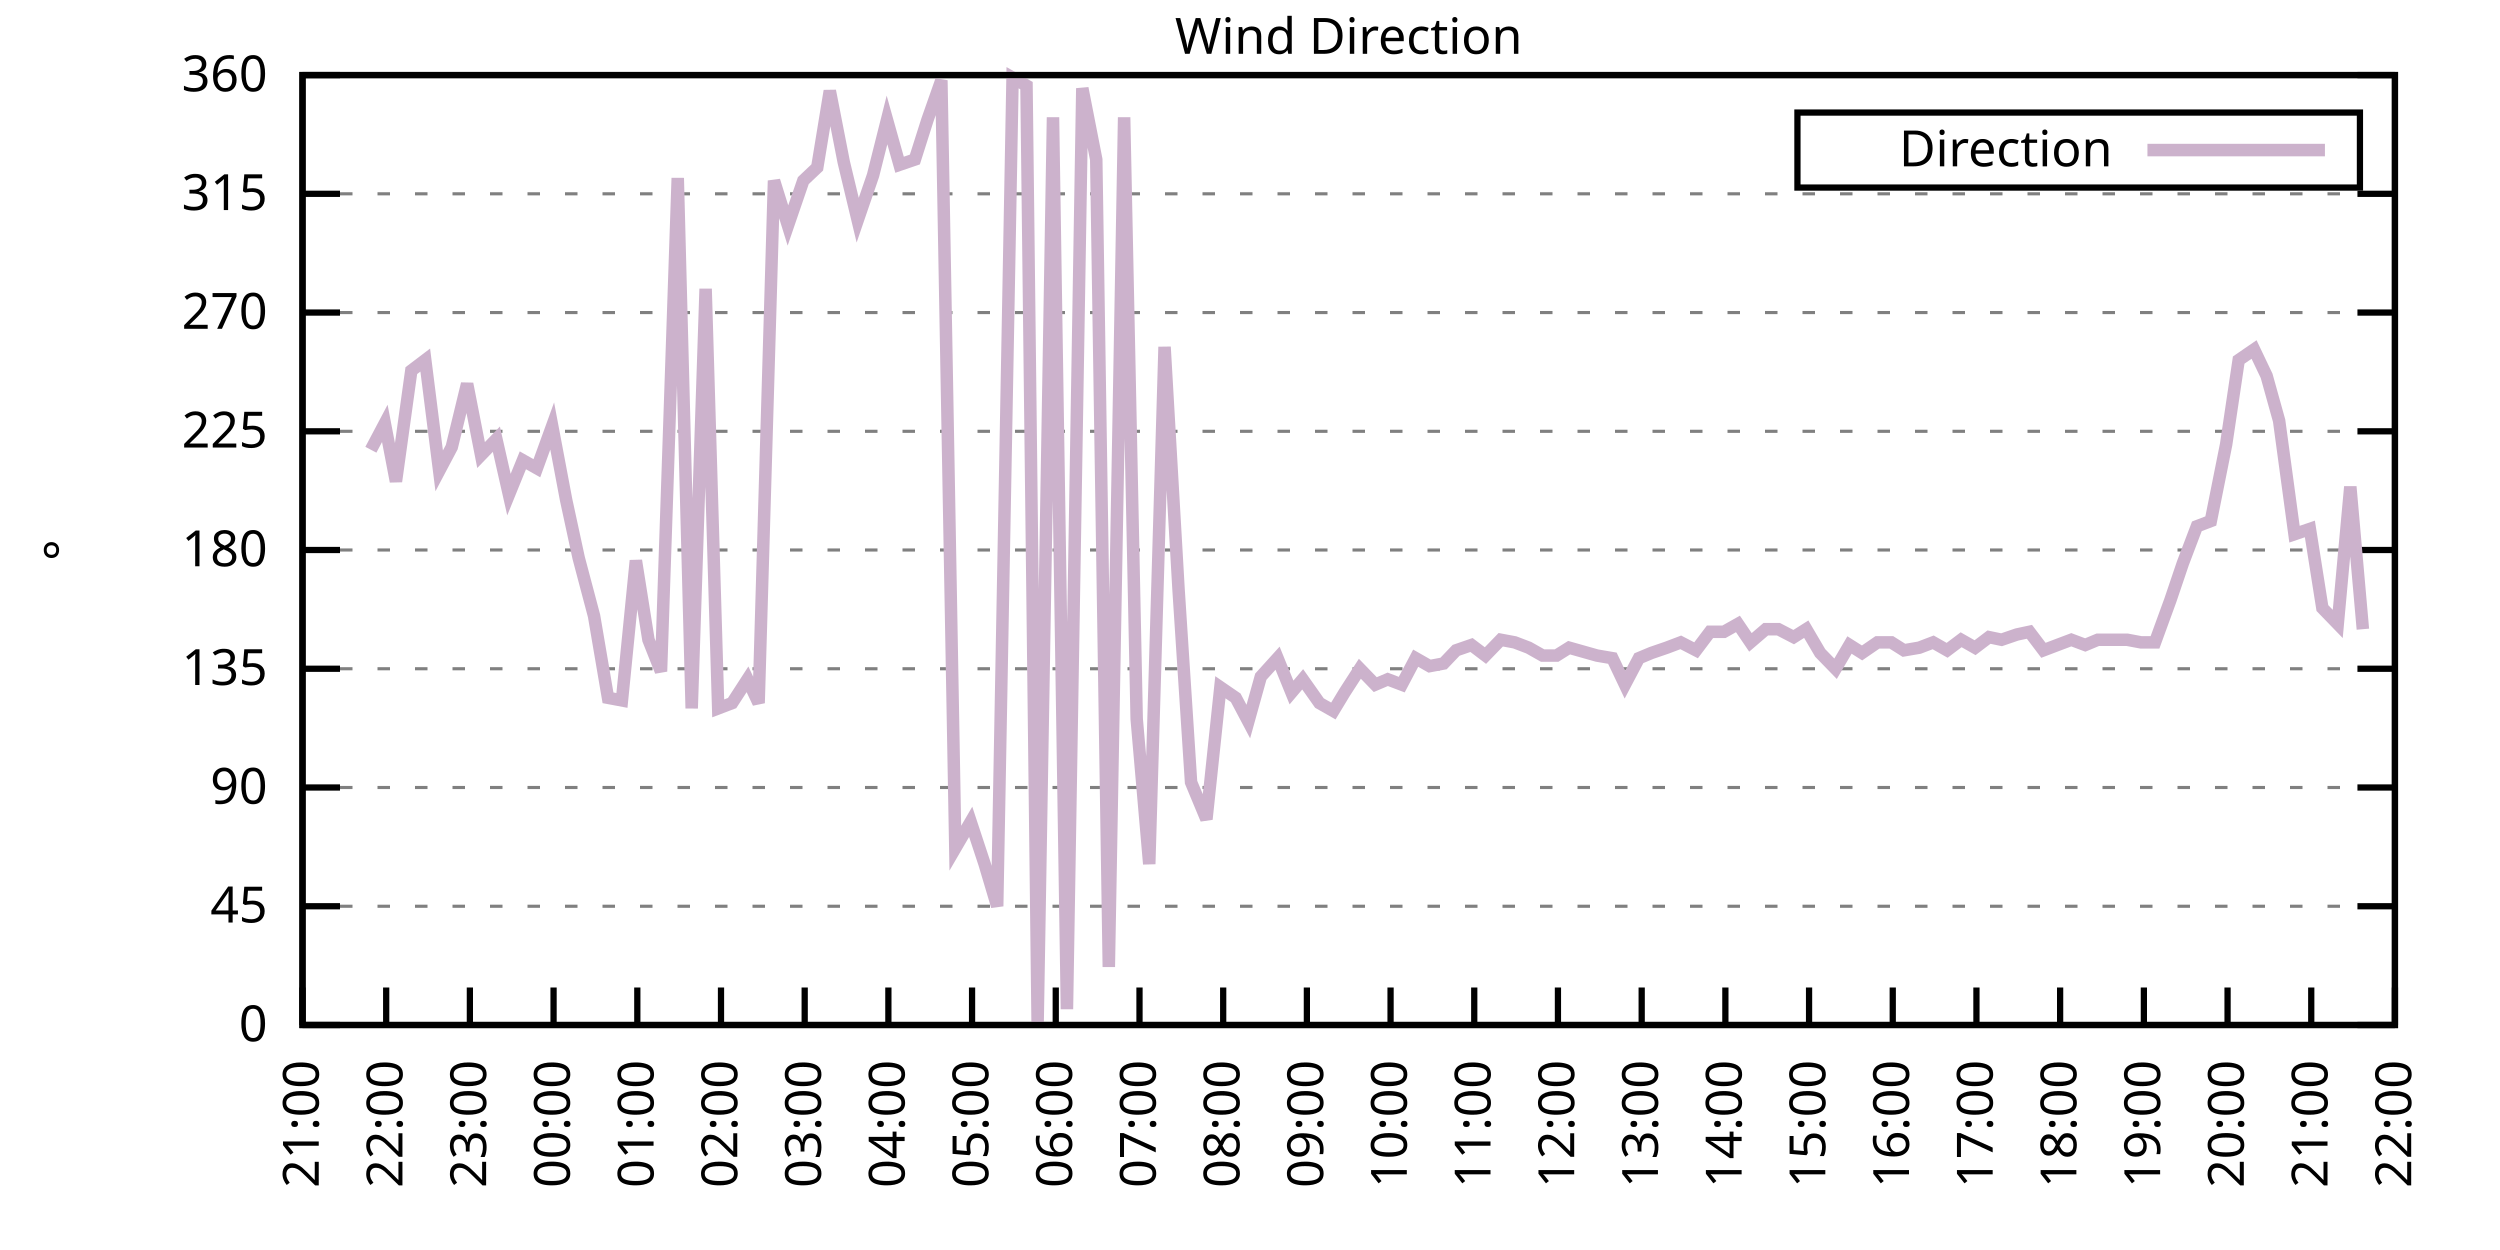
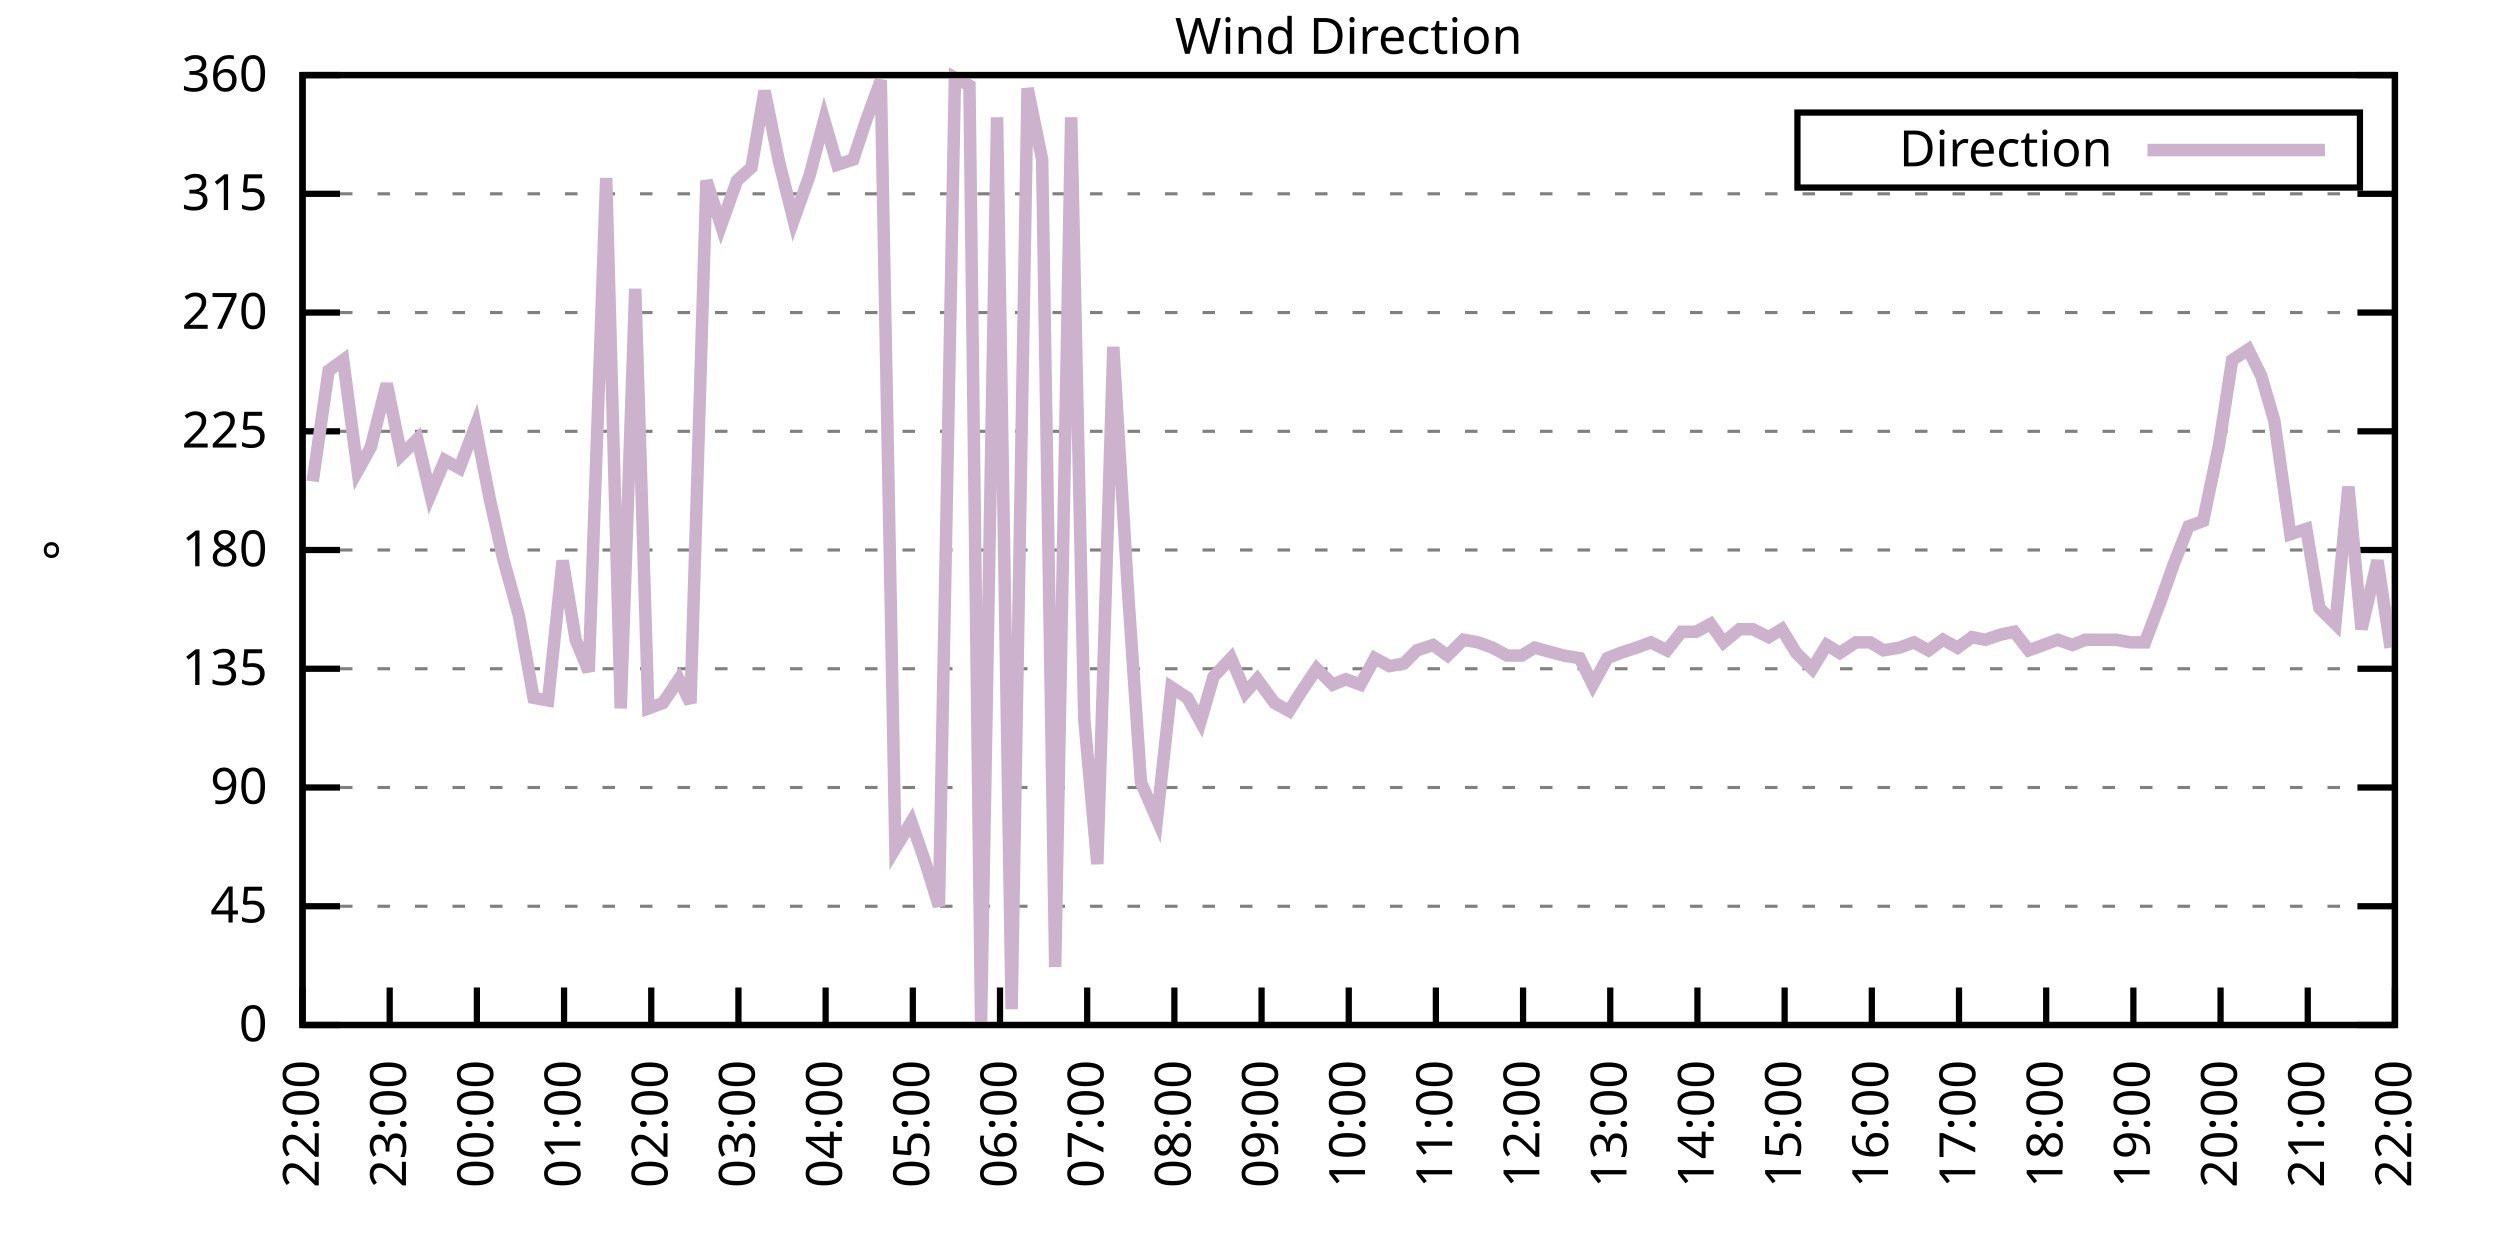
<svg xmlns="http://www.w3.org/2000/svg" xmlns:xlink="http://www.w3.org/1999/xlink" width="400" height="200" viewBox="0 0 400 200">
  <g id="gnuplot_canvas">
    <rect x="0" y="0" width="400" height="200" fill="none" />
    <defs>
      <circle id="gpDot" r="0.5" stroke-width="0.5" stroke="currentColor" />
      <path id="gpPt0" stroke-width="0.333" stroke="currentColor" d="M-1,0 h2 M0,-1 v2" />
      <path id="gpPt1" stroke-width="0.333" stroke="currentColor" d="M-1,-1 L1,1 M1,-1 L-1,1" />
      <path id="gpPt2" stroke-width="0.333" stroke="currentColor" d="M-1,0 L1,0 M0,-1 L0,1 M-1,-1 L1,1 M-1,1 L1,-1" />
      <rect id="gpPt3" stroke-width="0.333" stroke="currentColor" x="-1" y="-1" width="2" height="2" />
      <rect id="gpPt4" stroke-width="0.333" stroke="currentColor" fill="currentColor" x="-1" y="-1" width="2" height="2" />
      <circle id="gpPt5" stroke-width="0.333" stroke="currentColor" cx="0" cy="0" r="1" />
      <use xlink:href="#gpPt5" id="gpPt6" fill="currentColor" stroke="none" />
      <path id="gpPt7" stroke-width="0.333" stroke="currentColor" d="M0,-1.33 L-1.33,0.67 L1.33,0.67 z" />
      <use xlink:href="#gpPt7" id="gpPt8" fill="currentColor" stroke="none" />
      <use xlink:href="#gpPt7" id="gpPt9" stroke="currentColor" transform="rotate(180)" />
      <use xlink:href="#gpPt9" id="gpPt10" fill="currentColor" stroke="none" />
      <use xlink:href="#gpPt3" id="gpPt11" stroke="currentColor" transform="rotate(45)" />
      <use xlink:href="#gpPt11" id="gpPt12" fill="currentColor" stroke="none" />
      <path id="gpPt13" stroke-width="0.333" stroke="currentColor" d="M0,1.330 L1.265,0.411 L0.782,-1.067 L-0.782,-1.076 L-1.265,0.411 z" />
      <use xlink:href="#gpPt13" id="gpPt14" fill="currentColor" stroke="none" />
      <filter id="textbox" filterUnits="objectBoundingBox" x="0" y="0" height="1" width="1">
        <feFlood flood-color="white" flood-opacity="1" result="bgnd" />
        <feComposite in="SourceGraphic" in2="bgnd" operator="atop" />
      </filter>
      <filter id="greybox" filterUnits="objectBoundingBox" x="0" y="0" height="1" width="1">
        <feFlood flood-color="lightgrey" flood-opacity="1" result="grey" />
        <feComposite in="SourceGraphic" in2="grey" operator="atop" />
      </filter>
    </defs>
    <g fill="none" color="white" stroke="currentColor" stroke-width="1.00" stroke-linecap="butt" stroke-linejoin="miter">
</g>
    <g fill="none" color="black" stroke="currentColor" stroke-width="1.00" stroke-linecap="butt" stroke-linejoin="miter">
      <g stroke="none" shape-rendering="crispEdges">
        <polygon fill="rgb(255, 255, 255)" points="48.40,164.00 383.18,164.00 383.18,12.02 48.40,12.02 " />
      </g>
    </g>
    <g fill="none" color="black" stroke="currentColor" stroke-width="1.00" stroke-linecap="butt" stroke-linejoin="miter">
</g>
    <g fill="none" color="black" stroke="black" stroke-width="0.50" stroke-linecap="butt" stroke-linejoin="miter">
</g>
    <g fill="none" color="gray" stroke="currentColor" stroke-width="0.50" stroke-linecap="butt" stroke-linejoin="miter">
      <path stroke="gray" stroke-dasharray="2,4" class="gridline" d="M48.40,164.00 L383.19,164.00  " />
    </g>
    <g fill="none" color="gray" stroke="gray" stroke-width="1.00" stroke-linecap="butt" stroke-linejoin="miter">
</g>
    <g fill="none" color="black" stroke="currentColor" stroke-width="1.00" stroke-linecap="butt" stroke-linejoin="miter">
      <path stroke="black" d="M48.40,164.00 L54.40,164.00 M383.19,164.00 L377.19,164.00  " />
      <g transform="translate(42.80,166.60)" stroke="none" fill="black" font-family="Sans" font-size="8.00" text-anchor="end">
        <text>
          <tspan font-family="Sans"> 0</tspan>
        </text>
      </g>
    </g>
    <g fill="none" color="black" stroke="currentColor" stroke-width="1.00" stroke-linecap="butt" stroke-linejoin="miter">
</g>
    <g fill="none" color="black" stroke="black" stroke-width="0.50" stroke-linecap="butt" stroke-linejoin="miter">
</g>
    <g fill="none" color="gray" stroke="currentColor" stroke-width="0.50" stroke-linecap="butt" stroke-linejoin="miter">
      <path stroke="gray" stroke-dasharray="2,4" class="gridline" d="M48.40,145.00 L383.19,145.00  " />
    </g>
    <g fill="none" color="gray" stroke="gray" stroke-width="1.00" stroke-linecap="butt" stroke-linejoin="miter">
</g>
    <g fill="none" color="black" stroke="currentColor" stroke-width="1.00" stroke-linecap="butt" stroke-linejoin="miter">
      <path stroke="black" d="M48.40,145.00 L54.40,145.00 M383.19,145.00 L377.19,145.00  " />
      <g transform="translate(42.80,147.60)" stroke="none" fill="black" font-family="Sans" font-size="8.00" text-anchor="end">
        <text>
          <tspan font-family="Sans"> 45</tspan>
        </text>
      </g>
    </g>
    <g fill="none" color="black" stroke="currentColor" stroke-width="1.00" stroke-linecap="butt" stroke-linejoin="miter">
</g>
    <g fill="none" color="black" stroke="black" stroke-width="0.50" stroke-linecap="butt" stroke-linejoin="miter">
</g>
    <g fill="none" color="gray" stroke="currentColor" stroke-width="0.50" stroke-linecap="butt" stroke-linejoin="miter">
      <path stroke="gray" stroke-dasharray="2,4" class="gridline" d="M48.40,126.00 L383.19,126.00  " />
    </g>
    <g fill="none" color="gray" stroke="gray" stroke-width="1.00" stroke-linecap="butt" stroke-linejoin="miter">
</g>
    <g fill="none" color="black" stroke="currentColor" stroke-width="1.00" stroke-linecap="butt" stroke-linejoin="miter">
      <path stroke="black" d="M48.40,126.00 L54.40,126.00 M383.19,126.00 L377.19,126.00  " />
      <g transform="translate(42.80,128.60)" stroke="none" fill="black" font-family="Sans" font-size="8.00" text-anchor="end">
        <text>
          <tspan font-family="Sans"> 90</tspan>
        </text>
      </g>
    </g>
    <g fill="none" color="black" stroke="currentColor" stroke-width="1.00" stroke-linecap="butt" stroke-linejoin="miter">
</g>
    <g fill="none" color="black" stroke="black" stroke-width="0.50" stroke-linecap="butt" stroke-linejoin="miter">
</g>
    <g fill="none" color="gray" stroke="currentColor" stroke-width="0.50" stroke-linecap="butt" stroke-linejoin="miter">
      <path stroke="gray" stroke-dasharray="2,4" class="gridline" d="M48.40,107.00 L383.19,107.00  " />
    </g>
    <g fill="none" color="gray" stroke="gray" stroke-width="1.00" stroke-linecap="butt" stroke-linejoin="miter">
</g>
    <g fill="none" color="black" stroke="currentColor" stroke-width="1.00" stroke-linecap="butt" stroke-linejoin="miter">
      <path stroke="black" d="M48.40,107.00 L54.40,107.00 M383.19,107.00 L377.19,107.00  " />
      <g transform="translate(42.80,109.60)" stroke="none" fill="black" font-family="Sans" font-size="8.00" text-anchor="end">
        <text>
          <tspan font-family="Sans"> 135</tspan>
        </text>
      </g>
    </g>
    <g fill="none" color="black" stroke="currentColor" stroke-width="1.00" stroke-linecap="butt" stroke-linejoin="miter">
</g>
    <g fill="none" color="black" stroke="black" stroke-width="0.50" stroke-linecap="butt" stroke-linejoin="miter">
</g>
    <g fill="none" color="gray" stroke="currentColor" stroke-width="0.50" stroke-linecap="butt" stroke-linejoin="miter">
      <path stroke="gray" stroke-dasharray="2,4" class="gridline" d="M48.40,88.00 L383.19,88.00  " />
    </g>
    <g fill="none" color="gray" stroke="gray" stroke-width="1.00" stroke-linecap="butt" stroke-linejoin="miter">
</g>
    <g fill="none" color="black" stroke="currentColor" stroke-width="1.00" stroke-linecap="butt" stroke-linejoin="miter">
      <path stroke="black" d="M48.40,88.00 L54.40,88.00 M383.19,88.00 L377.19,88.00  " />
      <g transform="translate(42.80,90.60)" stroke="none" fill="black" font-family="Sans" font-size="8.00" text-anchor="end">
        <text>
          <tspan font-family="Sans"> 180</tspan>
        </text>
      </g>
    </g>
    <g fill="none" color="black" stroke="currentColor" stroke-width="1.00" stroke-linecap="butt" stroke-linejoin="miter">
</g>
    <g fill="none" color="black" stroke="black" stroke-width="0.50" stroke-linecap="butt" stroke-linejoin="miter">
</g>
    <g fill="none" color="gray" stroke="currentColor" stroke-width="0.50" stroke-linecap="butt" stroke-linejoin="miter">
      <path stroke="gray" stroke-dasharray="2,4" class="gridline" d="M48.40,69.01 L383.19,69.01  " />
    </g>
    <g fill="none" color="gray" stroke="gray" stroke-width="1.00" stroke-linecap="butt" stroke-linejoin="miter">
</g>
    <g fill="none" color="black" stroke="currentColor" stroke-width="1.00" stroke-linecap="butt" stroke-linejoin="miter">
      <path stroke="black" d="M48.40,69.01 L54.40,69.01 M383.19,69.01 L377.19,69.01  " />
      <g transform="translate(42.80,71.61)" stroke="none" fill="black" font-family="Sans" font-size="8.00" text-anchor="end">
        <text>
          <tspan font-family="Sans"> 225</tspan>
        </text>
      </g>
    </g>
    <g fill="none" color="black" stroke="currentColor" stroke-width="1.00" stroke-linecap="butt" stroke-linejoin="miter">
</g>
    <g fill="none" color="black" stroke="black" stroke-width="0.50" stroke-linecap="butt" stroke-linejoin="miter">
</g>
    <g fill="none" color="gray" stroke="currentColor" stroke-width="0.50" stroke-linecap="butt" stroke-linejoin="miter">
      <path stroke="gray" stroke-dasharray="2,4" class="gridline" d="M48.40,50.01 L383.19,50.01  " />
    </g>
    <g fill="none" color="gray" stroke="gray" stroke-width="1.00" stroke-linecap="butt" stroke-linejoin="miter">
</g>
    <g fill="none" color="black" stroke="currentColor" stroke-width="1.00" stroke-linecap="butt" stroke-linejoin="miter">
      <path stroke="black" d="M48.40,50.01 L54.40,50.01 M383.19,50.01 L377.19,50.01  " />
      <g transform="translate(42.80,52.61)" stroke="none" fill="black" font-family="Sans" font-size="8.00" text-anchor="end">
        <text>
          <tspan font-family="Sans"> 270</tspan>
        </text>
      </g>
    </g>
    <g fill="none" color="black" stroke="currentColor" stroke-width="1.00" stroke-linecap="butt" stroke-linejoin="miter">
</g>
    <g fill="none" color="black" stroke="black" stroke-width="0.50" stroke-linecap="butt" stroke-linejoin="miter">
</g>
    <g fill="none" color="gray" stroke="currentColor" stroke-width="0.50" stroke-linecap="butt" stroke-linejoin="miter">
      <path stroke="gray" stroke-dasharray="2,4" class="gridline" d="M48.40,31.01 L383.19,31.01  " />
    </g>
    <g fill="none" color="gray" stroke="gray" stroke-width="1.00" stroke-linecap="butt" stroke-linejoin="miter">
</g>
    <g fill="none" color="black" stroke="currentColor" stroke-width="1.00" stroke-linecap="butt" stroke-linejoin="miter">
      <path stroke="black" d="M48.40,31.01 L54.40,31.01 M383.19,31.01 L377.19,31.01  " />
      <g transform="translate(42.80,33.61)" stroke="none" fill="black" font-family="Sans" font-size="8.00" text-anchor="end">
        <text>
          <tspan font-family="Sans"> 315</tspan>
        </text>
      </g>
    </g>
    <g fill="none" color="black" stroke="currentColor" stroke-width="1.00" stroke-linecap="butt" stroke-linejoin="miter">
</g>
    <g fill="none" color="black" stroke="black" stroke-width="0.50" stroke-linecap="butt" stroke-linejoin="miter">
</g>
    <g fill="none" color="gray" stroke="currentColor" stroke-width="0.50" stroke-linecap="butt" stroke-linejoin="miter">
      <path stroke="gray" stroke-dasharray="2,4" class="gridline" d="M48.40,12.01 L383.19,12.01  " />
    </g>
    <g fill="none" color="gray" stroke="gray" stroke-width="1.00" stroke-linecap="butt" stroke-linejoin="miter">
</g>
    <g fill="none" color="black" stroke="currentColor" stroke-width="1.00" stroke-linecap="butt" stroke-linejoin="miter">
      <path stroke="black" d="M48.40,12.01 L54.40,12.01 M383.19,12.01 L377.19,12.01  " />
      <g transform="translate(42.80,14.61)" stroke="none" fill="black" font-family="Sans" font-size="8.00" text-anchor="end">
        <text>
          <tspan font-family="Sans"> 360</tspan>
        </text>
      </g>
    </g>
    <g fill="none" color="black" stroke="currentColor" stroke-width="1.00" stroke-linecap="butt" stroke-linejoin="miter">
      <path stroke="black" d="M48.40,164.00 L48.40,158.00  " />
      <g transform="translate(51.00,169.60) rotate(270.00)" stroke="none" fill="black" font-family="Sans" font-size="8.00" text-anchor="end">
        <text>
-           <tspan font-family="Sans">21:00</tspan>
-         </text>
-       </g>
-     </g>
-     <g fill="none" color="black" stroke="currentColor" stroke-width="1.00" stroke-linecap="butt" stroke-linejoin="miter">
-       <path stroke="black" d="M61.79,164.00 L61.79,158.00  " />
-       <g transform="translate(64.39,169.60) rotate(270.00)" stroke="none" fill="black" font-family="Sans" font-size="8.00" text-anchor="end">
-         <text>
          <tspan font-family="Sans">22:00</tspan>
        </text>
      </g>
    </g>
    <g fill="none" color="black" stroke="currentColor" stroke-width="1.00" stroke-linecap="butt" stroke-linejoin="miter">
-       <path stroke="black" d="M75.18,164.00 L75.18,158.00  " />
-       <g transform="translate(77.78,169.60) rotate(270.00)" stroke="none" fill="black" font-family="Sans" font-size="8.00" text-anchor="end">
+       <path stroke="black" d="M62.35,164.00 L62.35,158.00  " />
+       <g transform="translate(64.95,169.60) rotate(270.00)" stroke="none" fill="black" font-family="Sans" font-size="8.00" text-anchor="end">
        <text>
          <tspan font-family="Sans">23:00</tspan>
        </text>
      </g>
    </g>
    <g fill="none" color="black" stroke="currentColor" stroke-width="1.00" stroke-linecap="butt" stroke-linejoin="miter">
-       <path stroke="black" d="M88.57,164.00 L88.57,158.00  " />
-       <g transform="translate(91.17,169.60) rotate(270.00)" stroke="none" fill="black" font-family="Sans" font-size="8.00" text-anchor="end">
+       <path stroke="black" d="M76.30,164.00 L76.30,158.00  " />
+       <g transform="translate(78.90,169.60) rotate(270.00)" stroke="none" fill="black" font-family="Sans" font-size="8.00" text-anchor="end">
        <text>
          <tspan font-family="Sans">00:00</tspan>
        </text>
      </g>
    </g>
    <g fill="none" color="black" stroke="currentColor" stroke-width="1.00" stroke-linecap="butt" stroke-linejoin="miter">
-       <path stroke="black" d="M101.97,164.00 L101.97,158.00  " />
-       <g transform="translate(104.57,169.60) rotate(270.00)" stroke="none" fill="black" font-family="Sans" font-size="8.00" text-anchor="end">
+       <path stroke="black" d="M90.25,164.00 L90.25,158.00  " />
+       <g transform="translate(92.85,169.60) rotate(270.00)" stroke="none" fill="black" font-family="Sans" font-size="8.00" text-anchor="end">
        <text>
          <tspan font-family="Sans">01:00</tspan>
        </text>
      </g>
    </g>
    <g fill="none" color="black" stroke="currentColor" stroke-width="1.00" stroke-linecap="butt" stroke-linejoin="miter">
-       <path stroke="black" d="M115.36,164.00 L115.36,158.00  " />
-       <g transform="translate(117.96,169.60) rotate(270.00)" stroke="none" fill="black" font-family="Sans" font-size="8.00" text-anchor="end">
+       <path stroke="black" d="M104.20,164.00 L104.20,158.00  " />
+       <g transform="translate(106.80,169.60) rotate(270.00)" stroke="none" fill="black" font-family="Sans" font-size="8.00" text-anchor="end">
        <text>
          <tspan font-family="Sans">02:00</tspan>
        </text>
      </g>
    </g>
    <g fill="none" color="black" stroke="currentColor" stroke-width="1.00" stroke-linecap="butt" stroke-linejoin="miter">
-       <path stroke="black" d="M128.75,164.00 L128.75,158.00  " />
-       <g transform="translate(131.35,169.60) rotate(270.00)" stroke="none" fill="black" font-family="Sans" font-size="8.00" text-anchor="end">
+       <path stroke="black" d="M118.15,164.00 L118.15,158.00  " />
+       <g transform="translate(120.75,169.60) rotate(270.00)" stroke="none" fill="black" font-family="Sans" font-size="8.00" text-anchor="end">
        <text>
          <tspan font-family="Sans">03:00</tspan>
        </text>
      </g>
    </g>
    <g fill="none" color="black" stroke="currentColor" stroke-width="1.00" stroke-linecap="butt" stroke-linejoin="miter">
-       <path stroke="black" d="M142.14,164.00 L142.14,158.00  " />
-       <g transform="translate(144.74,169.60) rotate(270.00)" stroke="none" fill="black" font-family="Sans" font-size="8.00" text-anchor="end">
+       <path stroke="black" d="M132.10,164.00 L132.10,158.00  " />
+       <g transform="translate(134.70,169.60) rotate(270.00)" stroke="none" fill="black" font-family="Sans" font-size="8.00" text-anchor="end">
        <text>
          <tspan font-family="Sans">04:00</tspan>
        </text>
      </g>
    </g>
    <g fill="none" color="black" stroke="currentColor" stroke-width="1.00" stroke-linecap="butt" stroke-linejoin="miter">
-       <path stroke="black" d="M155.53,164.00 L155.53,158.00  " />
-       <g transform="translate(158.13,169.60) rotate(270.00)" stroke="none" fill="black" font-family="Sans" font-size="8.00" text-anchor="end">
+       <path stroke="black" d="M146.05,164.00 L146.05,158.00  " />
+       <g transform="translate(148.65,169.60) rotate(270.00)" stroke="none" fill="black" font-family="Sans" font-size="8.00" text-anchor="end">
        <text>
          <tspan font-family="Sans">05:00</tspan>
        </text>
      </g>
    </g>
    <g fill="none" color="black" stroke="currentColor" stroke-width="1.00" stroke-linecap="butt" stroke-linejoin="miter">
-       <path stroke="black" d="M168.92,164.00 L168.92,158.00  " />
-       <g transform="translate(171.52,169.60) rotate(270.00)" stroke="none" fill="black" font-family="Sans" font-size="8.00" text-anchor="end">
+       <path stroke="black" d="M160.00,164.00 L160.00,158.00  " />
+       <g transform="translate(162.60,169.60) rotate(270.00)" stroke="none" fill="black" font-family="Sans" font-size="8.00" text-anchor="end">
        <text>
          <tspan font-family="Sans">06:00</tspan>
        </text>
      </g>
    </g>
    <g fill="none" color="black" stroke="currentColor" stroke-width="1.00" stroke-linecap="butt" stroke-linejoin="miter">
-       <path stroke="black" d="M182.32,164.00 L182.32,158.00  " />
-       <g transform="translate(184.92,169.60) rotate(270.00)" stroke="none" fill="black" font-family="Sans" font-size="8.00" text-anchor="end">
+       <path stroke="black" d="M173.95,164.00 L173.95,158.00  " />
+       <g transform="translate(176.55,169.60) rotate(270.00)" stroke="none" fill="black" font-family="Sans" font-size="8.00" text-anchor="end">
        <text>
          <tspan font-family="Sans">07:00</tspan>
        </text>
      </g>
    </g>
    <g fill="none" color="black" stroke="currentColor" stroke-width="1.00" stroke-linecap="butt" stroke-linejoin="miter">
-       <path stroke="black" d="M195.71,164.00 L195.71,158.00  " />
-       <g transform="translate(198.31,169.60) rotate(270.00)" stroke="none" fill="black" font-family="Sans" font-size="8.00" text-anchor="end">
+       <path stroke="black" d="M187.90,164.00 L187.90,158.00  " />
+       <g transform="translate(190.50,169.60) rotate(270.00)" stroke="none" fill="black" font-family="Sans" font-size="8.00" text-anchor="end">
        <text>
          <tspan font-family="Sans">08:00</tspan>
        </text>
      </g>
    </g>
    <g fill="none" color="black" stroke="currentColor" stroke-width="1.00" stroke-linecap="butt" stroke-linejoin="miter">
-       <path stroke="black" d="M209.10,164.00 L209.10,158.00  " />
-       <g transform="translate(211.70,169.60) rotate(270.00)" stroke="none" fill="black" font-family="Sans" font-size="8.00" text-anchor="end">
+       <path stroke="black" d="M201.85,164.00 L201.85,158.00  " />
+       <g transform="translate(204.45,169.60) rotate(270.00)" stroke="none" fill="black" font-family="Sans" font-size="8.00" text-anchor="end">
        <text>
          <tspan font-family="Sans">09:00</tspan>
        </text>
      </g>
    </g>
    <g fill="none" color="black" stroke="currentColor" stroke-width="1.00" stroke-linecap="butt" stroke-linejoin="miter">
-       <path stroke="black" d="M222.49,164.00 L222.49,158.00  " />
-       <g transform="translate(225.09,169.60) rotate(270.00)" stroke="none" fill="black" font-family="Sans" font-size="8.00" text-anchor="end">
+       <path stroke="black" d="M215.80,164.00 L215.80,158.00  " />
+       <g transform="translate(218.40,169.60) rotate(270.00)" stroke="none" fill="black" font-family="Sans" font-size="8.00" text-anchor="end">
        <text>
          <tspan font-family="Sans">10:00</tspan>
        </text>
      </g>
    </g>
    <g fill="none" color="black" stroke="currentColor" stroke-width="1.00" stroke-linecap="butt" stroke-linejoin="miter">
-       <path stroke="black" d="M235.88,164.00 L235.88,158.00  " />
-       <g transform="translate(238.48,169.60) rotate(270.00)" stroke="none" fill="black" font-family="Sans" font-size="8.00" text-anchor="end">
+       <path stroke="black" d="M229.74,164.00 L229.74,158.00  " />
+       <g transform="translate(232.34,169.60) rotate(270.00)" stroke="none" fill="black" font-family="Sans" font-size="8.00" text-anchor="end">
        <text>
          <tspan font-family="Sans">11:00</tspan>
        </text>
      </g>
    </g>
    <g fill="none" color="black" stroke="currentColor" stroke-width="1.00" stroke-linecap="butt" stroke-linejoin="miter">
-       <path stroke="black" d="M249.27,164.00 L249.27,158.00  " />
-       <g transform="translate(251.87,169.60) rotate(270.00)" stroke="none" fill="black" font-family="Sans" font-size="8.00" text-anchor="end">
+       <path stroke="black" d="M243.69,164.00 L243.69,158.00  " />
+       <g transform="translate(246.29,169.60) rotate(270.00)" stroke="none" fill="black" font-family="Sans" font-size="8.00" text-anchor="end">
        <text>
          <tspan font-family="Sans">12:00</tspan>
        </text>
      </g>
    </g>
    <g fill="none" color="black" stroke="currentColor" stroke-width="1.00" stroke-linecap="butt" stroke-linejoin="miter">
-       <path stroke="black" d="M262.67,164.00 L262.67,158.00  " />
-       <g transform="translate(265.27,169.60) rotate(270.00)" stroke="none" fill="black" font-family="Sans" font-size="8.00" text-anchor="end">
+       <path stroke="black" d="M257.64,164.00 L257.64,158.00  " />
+       <g transform="translate(260.24,169.60) rotate(270.00)" stroke="none" fill="black" font-family="Sans" font-size="8.00" text-anchor="end">
        <text>
          <tspan font-family="Sans">13:00</tspan>
        </text>
      </g>
    </g>
    <g fill="none" color="black" stroke="currentColor" stroke-width="1.00" stroke-linecap="butt" stroke-linejoin="miter">
-       <path stroke="black" d="M276.06,164.00 L276.06,158.00  " />
-       <g transform="translate(278.66,169.60) rotate(270.00)" stroke="none" fill="black" font-family="Sans" font-size="8.00" text-anchor="end">
+       <path stroke="black" d="M271.59,164.00 L271.59,158.00  " />
+       <g transform="translate(274.19,169.60) rotate(270.00)" stroke="none" fill="black" font-family="Sans" font-size="8.00" text-anchor="end">
        <text>
          <tspan font-family="Sans">14:00</tspan>
        </text>
      </g>
    </g>
    <g fill="none" color="black" stroke="currentColor" stroke-width="1.00" stroke-linecap="butt" stroke-linejoin="miter">
-       <path stroke="black" d="M289.45,164.00 L289.45,158.00  " />
-       <g transform="translate(292.05,169.60) rotate(270.00)" stroke="none" fill="black" font-family="Sans" font-size="8.00" text-anchor="end">
+       <path stroke="black" d="M285.54,164.00 L285.54,158.00  " />
+       <g transform="translate(288.14,169.60) rotate(270.00)" stroke="none" fill="black" font-family="Sans" font-size="8.00" text-anchor="end">
        <text>
          <tspan font-family="Sans">15:00</tspan>
        </text>
      </g>
    </g>
    <g fill="none" color="black" stroke="currentColor" stroke-width="1.00" stroke-linecap="butt" stroke-linejoin="miter">
-       <path stroke="black" d="M302.84,164.00 L302.84,158.00  " />
-       <g transform="translate(305.44,169.60) rotate(270.00)" stroke="none" fill="black" font-family="Sans" font-size="8.00" text-anchor="end">
+       <path stroke="black" d="M299.49,164.00 L299.49,158.00  " />
+       <g transform="translate(302.09,169.60) rotate(270.00)" stroke="none" fill="black" font-family="Sans" font-size="8.00" text-anchor="end">
        <text>
          <tspan font-family="Sans">16:00</tspan>
        </text>
      </g>
    </g>
    <g fill="none" color="black" stroke="currentColor" stroke-width="1.00" stroke-linecap="butt" stroke-linejoin="miter">
-       <path stroke="black" d="M316.23,164.00 L316.23,158.00  " />
-       <g transform="translate(318.83,169.60) rotate(270.00)" stroke="none" fill="black" font-family="Sans" font-size="8.00" text-anchor="end">
+       <path stroke="black" d="M313.44,164.00 L313.44,158.00  " />
+       <g transform="translate(316.04,169.60) rotate(270.00)" stroke="none" fill="black" font-family="Sans" font-size="8.00" text-anchor="end">
        <text>
          <tspan font-family="Sans">17:00</tspan>
        </text>
      </g>
    </g>
    <g fill="none" color="black" stroke="currentColor" stroke-width="1.00" stroke-linecap="butt" stroke-linejoin="miter">
-       <path stroke="black" d="M329.62,164.00 L329.62,158.00  " />
-       <g transform="translate(332.22,169.60) rotate(270.00)" stroke="none" fill="black" font-family="Sans" font-size="8.00" text-anchor="end">
+       <path stroke="black" d="M327.39,164.00 L327.39,158.00  " />
+       <g transform="translate(329.99,169.60) rotate(270.00)" stroke="none" fill="black" font-family="Sans" font-size="8.00" text-anchor="end">
        <text>
          <tspan font-family="Sans">18:00</tspan>
        </text>
      </g>
    </g>
    <g fill="none" color="black" stroke="currentColor" stroke-width="1.00" stroke-linecap="butt" stroke-linejoin="miter">
-       <path stroke="black" d="M343.02,164.00 L343.02,158.00  " />
-       <g transform="translate(345.62,169.60) rotate(270.00)" stroke="none" fill="black" font-family="Sans" font-size="8.00" text-anchor="end">
+       <path stroke="black" d="M341.34,164.00 L341.34,158.00  " />
+       <g transform="translate(343.94,169.60) rotate(270.00)" stroke="none" fill="black" font-family="Sans" font-size="8.00" text-anchor="end">
        <text>
          <tspan font-family="Sans">19:00</tspan>
        </text>
      </g>
    </g>
    <g fill="none" color="black" stroke="currentColor" stroke-width="1.00" stroke-linecap="butt" stroke-linejoin="miter">
-       <path stroke="black" d="M356.41,164.00 L356.41,158.00  " />
-       <g transform="translate(359.01,169.60) rotate(270.00)" stroke="none" fill="black" font-family="Sans" font-size="8.00" text-anchor="end">
+       <path stroke="black" d="M355.29,164.00 L355.29,158.00  " />
+       <g transform="translate(357.89,169.60) rotate(270.00)" stroke="none" fill="black" font-family="Sans" font-size="8.00" text-anchor="end">
        <text>
          <tspan font-family="Sans">20:00</tspan>
        </text>
      </g>
    </g>
    <g fill="none" color="black" stroke="currentColor" stroke-width="1.00" stroke-linecap="butt" stroke-linejoin="miter">
-       <path stroke="black" d="M369.80,164.00 L369.80,158.00  " />
-       <g transform="translate(372.40,169.60) rotate(270.00)" stroke="none" fill="black" font-family="Sans" font-size="8.00" text-anchor="end">
+       <path stroke="black" d="M369.24,164.00 L369.24,158.00  " />
+       <g transform="translate(371.84,169.60) rotate(270.00)" stroke="none" fill="black" font-family="Sans" font-size="8.00" text-anchor="end">
        <text>
          <tspan font-family="Sans">21:00</tspan>
        </text>
      </g>
    </g>
    <g fill="none" color="black" stroke="currentColor" stroke-width="1.00" stroke-linecap="butt" stroke-linejoin="miter">
      <path stroke="black" d="M383.19,164.00 L383.19,158.00  " />
      <g transform="translate(385.79,169.60) rotate(270.00)" stroke="none" fill="black" font-family="Sans" font-size="8.00" text-anchor="end">
        <text>
          <tspan font-family="Sans">22:00</tspan>
        </text>
      </g>
    </g>
    <g fill="none" color="black" stroke="currentColor" stroke-width="1.00" stroke-linecap="butt" stroke-linejoin="miter">
</g>
    <g fill="none" color="black" stroke="currentColor" stroke-width="1.00" stroke-linecap="butt" stroke-linejoin="miter">
      <path stroke="black" d="M48.40,12.01 L48.40,164.00 L383.19,164.00 L383.19,12.01 L48.40,12.01 Z  " />
    </g>
    <g fill="none" color="black" stroke="currentColor" stroke-width="1.00" stroke-linecap="butt" stroke-linejoin="miter">
</g>
    <g fill="none" color="black" stroke="currentColor" stroke-width="1.00" stroke-linecap="butt" stroke-linejoin="miter">
      <path stroke="black" d="M287.59,30.01 L287.59,18.01 L377.59,18.01 L377.59,30.01 L287.59,30.01 Z  " />
    </g>
    <g id="Wind_direction_plot_1">
      <g fill="none" color="white" stroke="black" stroke-width="2.00" stroke-linecap="butt" stroke-linejoin="miter">
</g>
      <g fill="none" color="black" stroke="currentColor" stroke-width="2.00" stroke-linecap="butt" stroke-linejoin="miter">
        <g transform="translate(337.99,26.61)" stroke="none" fill="black" font-family="Sans" font-size="8.00" text-anchor="end">
          <text>
            <tspan font-family="Sans">Direction</tspan>
          </text>
        </g>
      </g>
      <g fill="none" color="black" stroke="currentColor" stroke-width="2.00" stroke-linecap="butt" stroke-linejoin="miter">
-         <path stroke="rgb(204, 178, 204)" d="M343.59,24.01 L371.99,24.01 M59.34,71.96 L61.57,67.74 L63.35,77.03 L65.81,59.30 L68.04,57.61 L70.27,75.34   L72.28,71.54 L74.74,61.41 L76.97,72.81 L79.42,70.27 L81.43,79.14 L83.66,73.65 L85.90,74.92 L88.35,68.16   L90.58,79.98 L92.59,89.27 L95.05,98.56 L97.28,111.65 L99.51,112.07 L101.74,89.69 L103.75,102.36 L105.76,107.43   L108.44,28.48 L110.67,113.34 L112.90,46.21 L114.91,113.34 L117.14,112.49 L119.60,108.69 L121.38,112.49 L123.84,28.90   L126.07,36.08 L128.53,28.90 L130.76,26.79 L132.77,14.54 L135.00,25.94 L137.23,35.23 L139.69,28.05 L141.92,19.19   L143.93,26.36 L146.38,25.52 L148.39,19.19 L150.62,12.85 L152.85,135.71 L155.31,131.49 L157.54,138.25 L159.55,145.00   L162.01,12.43 L164.24,13.70 L166.02,163.58 L168.48,18.77 L170.71,161.47 L173.17,14.12 L175.40,25.52 L177.41,154.71   L179.86,18.77 L181.87,115.03 L183.88,138.25 L186.33,55.50 L188.57,94.34 L190.57,125.16 L193.03,131.07 L195.26,109.96   L197.72,111.65 L199.73,115.45 L201.73,108.27 L204.41,105.31 L206.64,110.80 L208.43,108.69 L211.11,112.49 L213.34,113.76   L215.13,110.80 L217.58,107.00 L220.04,109.54 L222.04,108.69 L224.28,109.54 L226.51,105.31 L228.74,106.58 L230.97,106.16   L232.98,104.05 L235.44,103.20 L237.67,104.89 L240.12,102.36 L242.36,102.78 L244.59,103.63 L246.82,104.89 L249.05,104.89   L251.06,103.63 L255.52,104.89 L257.98,105.31 L259.99,109.54 L262.22,105.31 L264.23,104.47 L266.68,103.63 L268.92,102.78   L271.37,104.05 L273.60,101.09 L275.83,101.09 L278.07,99.83 L280.07,102.78 L282.53,100.67 L284.54,100.67 L286.99,101.94   L289.00,100.67 L291.23,104.47 L293.69,107.00 L295.92,103.20 L297.93,104.47 L300.39,102.78 L302.62,102.78 L304.63,104.05   L307.08,103.63 L309.31,102.78 L311.54,104.05 L313.78,102.36 L316.01,103.63 L318.24,101.94 L320.25,102.36 L322.70,101.52   L324.71,101.09 L326.95,104.05 L329.18,103.20 L331.41,102.36 L333.64,103.20 L335.65,102.36 L338.10,102.36 L340.34,102.36   L342.57,102.78 L344.80,102.78 L347.26,96.03 L349.26,90.12 L351.50,84.21 L353.73,83.36 L356.18,71.12 L358.19,57.61   L360.65,55.92 L362.66,60.14 L364.66,67.32 L367.12,85.47 L369.58,84.63 L371.58,97.29 L374.04,99.83 L376.05,77.87   L378.06,100.67  " />
+         <path stroke="rgb(204, 178, 204)" d="M343.59,24.01 L371.99,24.01 M50.03,77.03 L52.58,59.30 L54.91,57.61 L57.23,75.34 L59.33,71.54 L61.88,61.41   L64.21,72.81 L66.77,70.27 L68.86,79.14 L71.18,73.65 L73.51,74.92 L76.07,68.16 L78.39,79.98 L80.48,89.27   L83.04,98.56 L85.37,111.65 L87.69,112.07 L90.02,89.69 L92.11,102.36 L94.20,107.43 L96.99,28.48 L99.32,113.34   L101.64,46.21 L103.73,113.34 L106.06,112.49 L108.62,108.69 L110.48,112.49 L113.03,28.90 L115.36,36.08 L117.92,28.90   L120.24,26.79 L122.33,14.54 L124.66,25.94 L126.98,35.23 L129.54,28.05 L131.87,19.19 L133.96,26.36 L136.51,25.52   L138.61,19.19 L140.93,12.85 L143.26,135.71 L145.81,131.49 L148.14,138.25 L150.23,145.00 L152.79,12.43 L155.11,13.70   L156.97,163.58 L159.53,18.77 L161.86,161.47 L164.41,14.12 L166.74,25.52 L168.83,154.71 L171.39,18.77 L173.48,115.03   L175.57,138.25 L178.13,55.50 L180.46,94.34 L182.55,125.16 L185.11,131.07 L187.43,109.96 L189.99,111.65 L192.08,115.45   L194.17,108.27 L196.96,105.31 L199.29,110.80 L201.15,108.69 L203.94,112.49 L206.26,113.76 L208.12,110.80 L210.68,107.00   L213.24,109.54 L215.33,108.69 L217.65,109.54 L219.98,105.31 L222.30,106.58 L224.63,106.16 L226.72,104.05 L229.28,103.20   L231.60,104.89 L234.16,102.36 L236.49,102.78 L238.81,103.63 L241.14,104.89 L243.46,104.89 L245.55,103.63 L250.20,104.89   L252.76,105.31 L254.85,109.54 L257.18,105.31 L259.27,104.47 L261.83,103.63 L264.15,102.78 L266.71,104.05 L269.04,101.09   L271.36,101.09 L273.69,99.83 L275.78,102.78 L278.34,100.67 L280.43,100.67 L282.99,101.94 L285.08,100.67 L287.40,104.47   L289.96,107.00 L292.29,103.20 L294.38,104.47 L296.94,102.78 L299.26,102.78 L301.35,104.05 L303.91,103.63 L306.23,102.78   L308.56,104.05 L310.88,102.36 L313.21,103.63 L315.53,101.94 L317.63,102.36 L320.18,101.52 L322.28,101.09 L324.60,104.05   L326.93,103.20 L329.25,102.36 L331.58,103.20 L333.67,102.36 L336.23,102.36 L338.55,102.36 L340.88,102.78 L343.20,102.78   L345.76,96.03 L347.85,90.12 L350.18,84.21 L352.50,83.36 L355.06,71.12 L357.15,57.61 L359.71,55.92 L361.80,60.14   L363.89,67.32 L366.45,85.47 L369.01,84.63 L371.10,97.29 L373.66,99.83 L375.75,77.87 L377.84,100.67 L380.40,89.69   L382.49,103.63  " />
      </g>
    </g>
    <g fill="none" color="black" stroke="currentColor" stroke-width="2.00" stroke-linecap="butt" stroke-linejoin="miter">
</g>
    <g fill="none" color="black" stroke="black" stroke-width="1.00" stroke-linecap="butt" stroke-linejoin="miter">
</g>
    <g fill="none" color="black" stroke="currentColor" stroke-width="1.00" stroke-linecap="butt" stroke-linejoin="miter">
      <path stroke="black" d="M48.40,12.01 L48.40,164.00 L383.19,164.00 L383.19,12.01 L48.40,12.01 Z  " />
      <g transform="translate(12.80,88.01) rotate(270.00)" stroke="none" fill="black" font-family="Sans" font-size="8.00" text-anchor="middle">
        <text>
          <tspan font-family="Sans">°</tspan>
        </text>
      </g>
    </g>
    <g fill="none" color="black" stroke="currentColor" stroke-width="1.00" stroke-linecap="butt" stroke-linejoin="miter">
</g>
    <g fill="none" color="black" stroke="currentColor" stroke-width="1.00" stroke-linecap="butt" stroke-linejoin="miter">
      <g transform="translate(215.79,8.61)" stroke="none" fill="black" font-family="Sans" font-size="8.00" text-anchor="middle">
        <text>
          <tspan font-family="Sans">Wind Direction</tspan>
        </text>
      </g>
    </g>
    <g fill="none" color="black" stroke="currentColor" stroke-width="1.00" stroke-linecap="butt" stroke-linejoin="miter">
</g>
  </g>
</svg>
